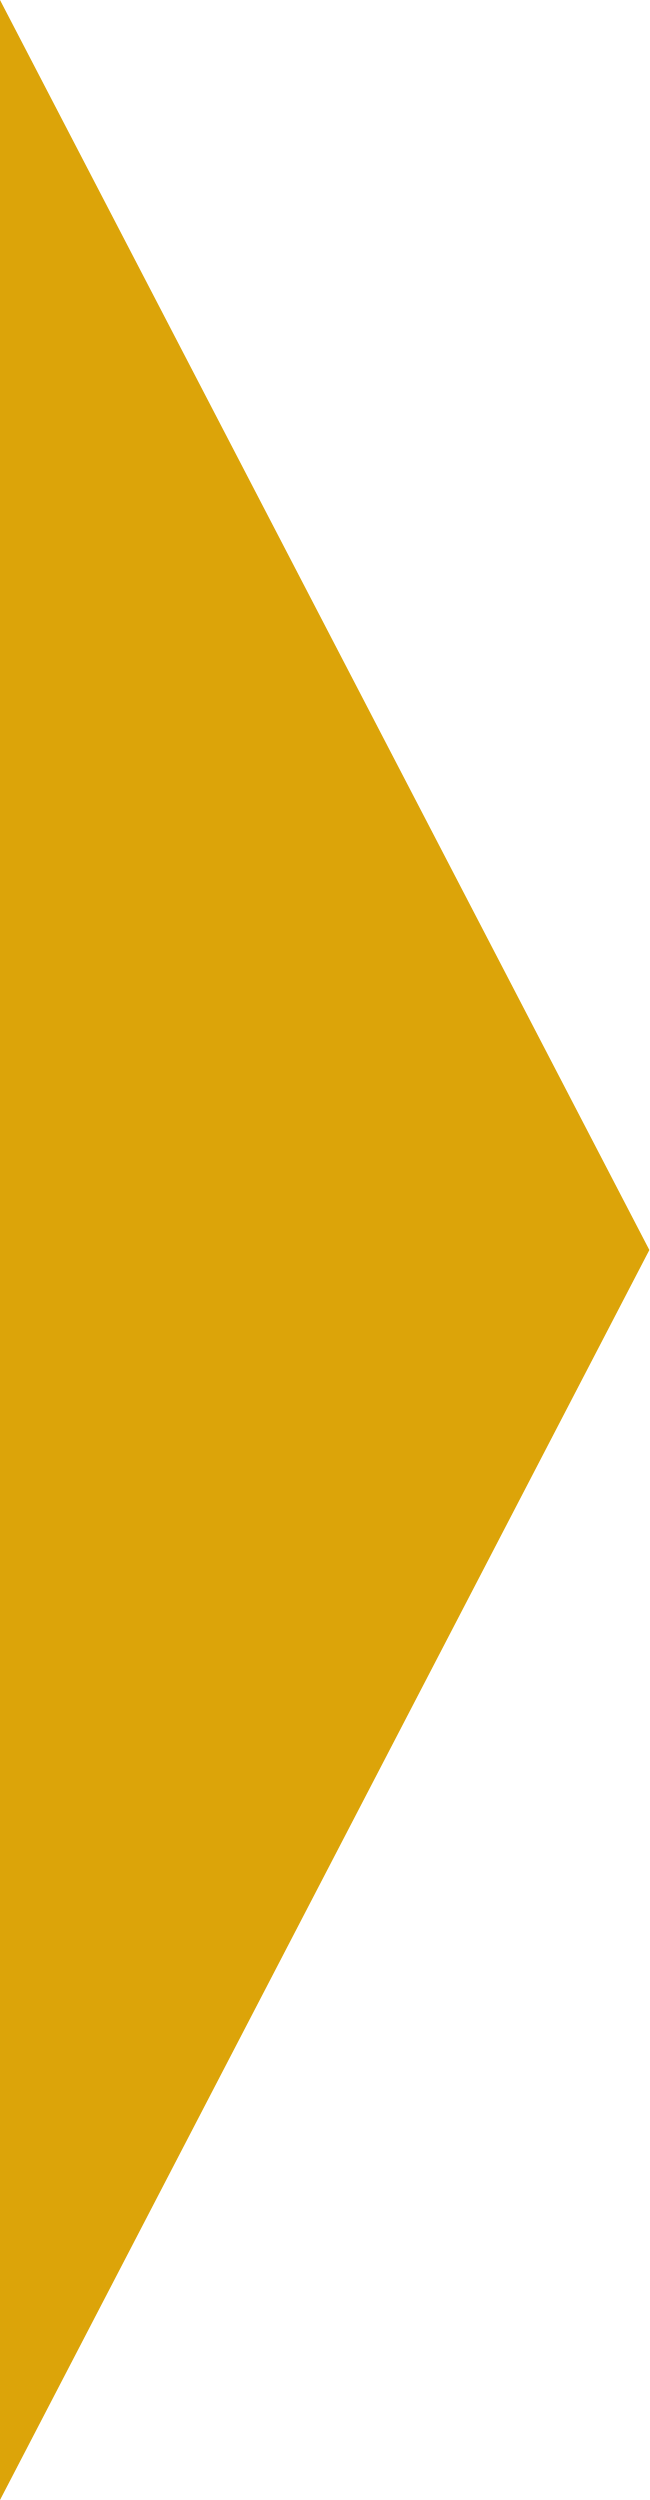
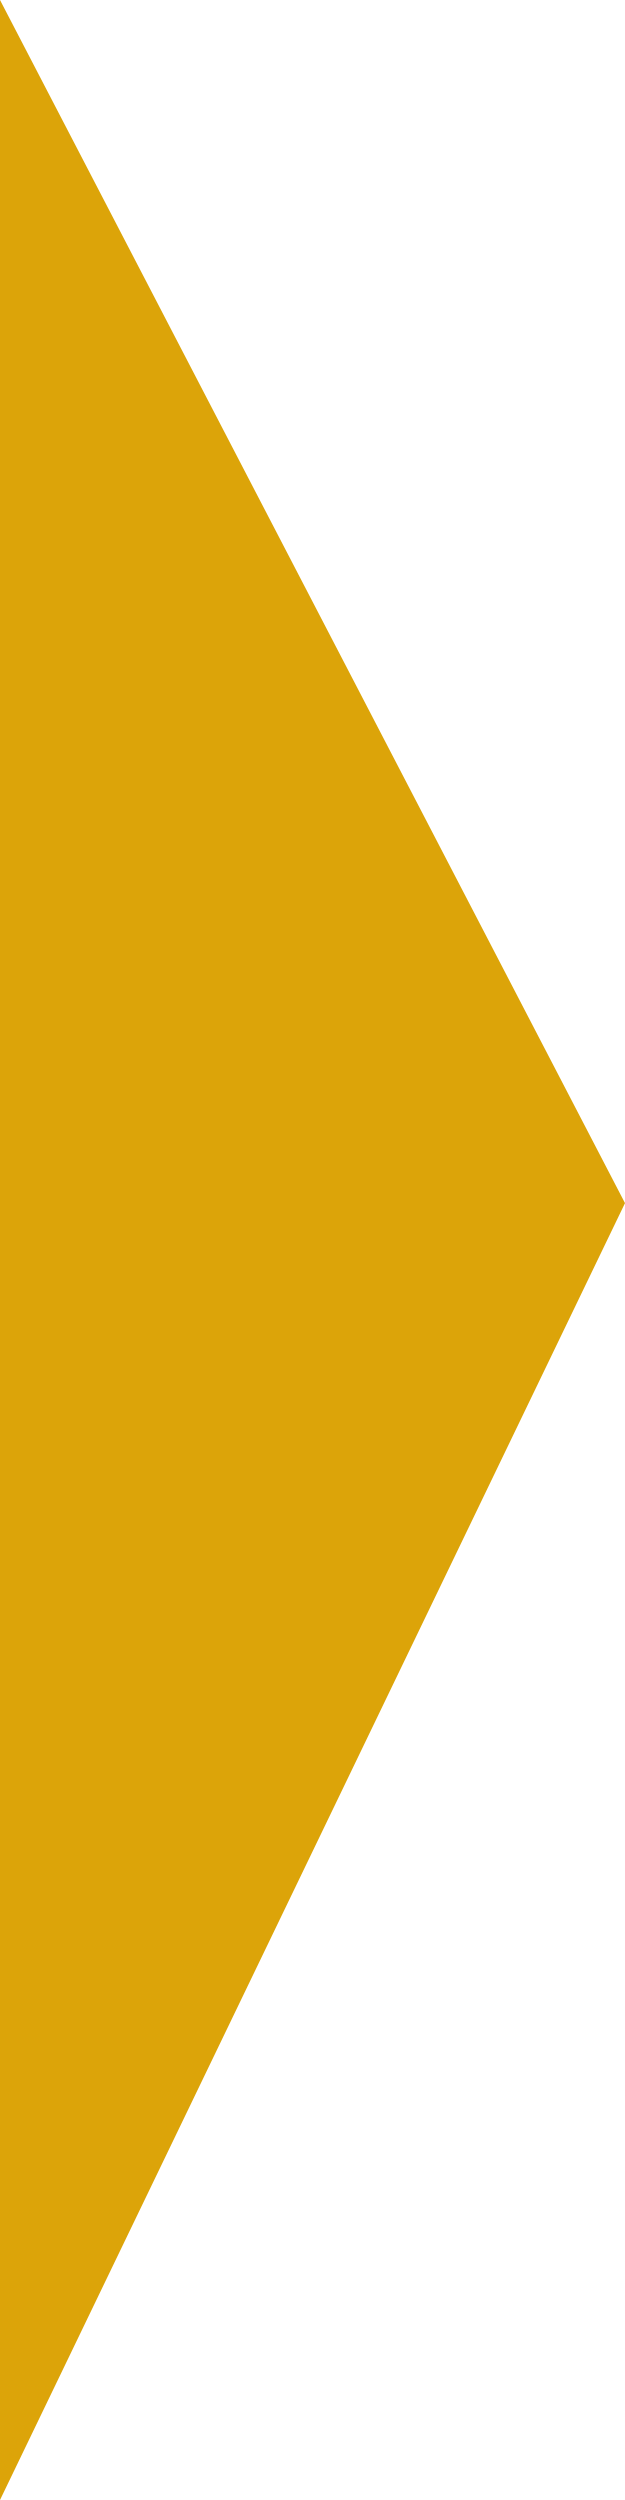
- <svg xmlns="http://www.w3.org/2000/svg" width="20" height="77" viewBox="0 0 20 77">
-   <path id="mask-arrow" d="M38.5,0,77,20H0Z" transform="translate(20) rotate(90)" fill="#dca409" />
+ <svg xmlns="http://www.w3.org/2000/svg" width="20" height="80" viewBox="0 0 20 80">
+   <path id="mask-arrow" d="M38.5,0,80,20H0Z" transform="translate(20) rotate(90)" fill="#dca409" />
</svg>
